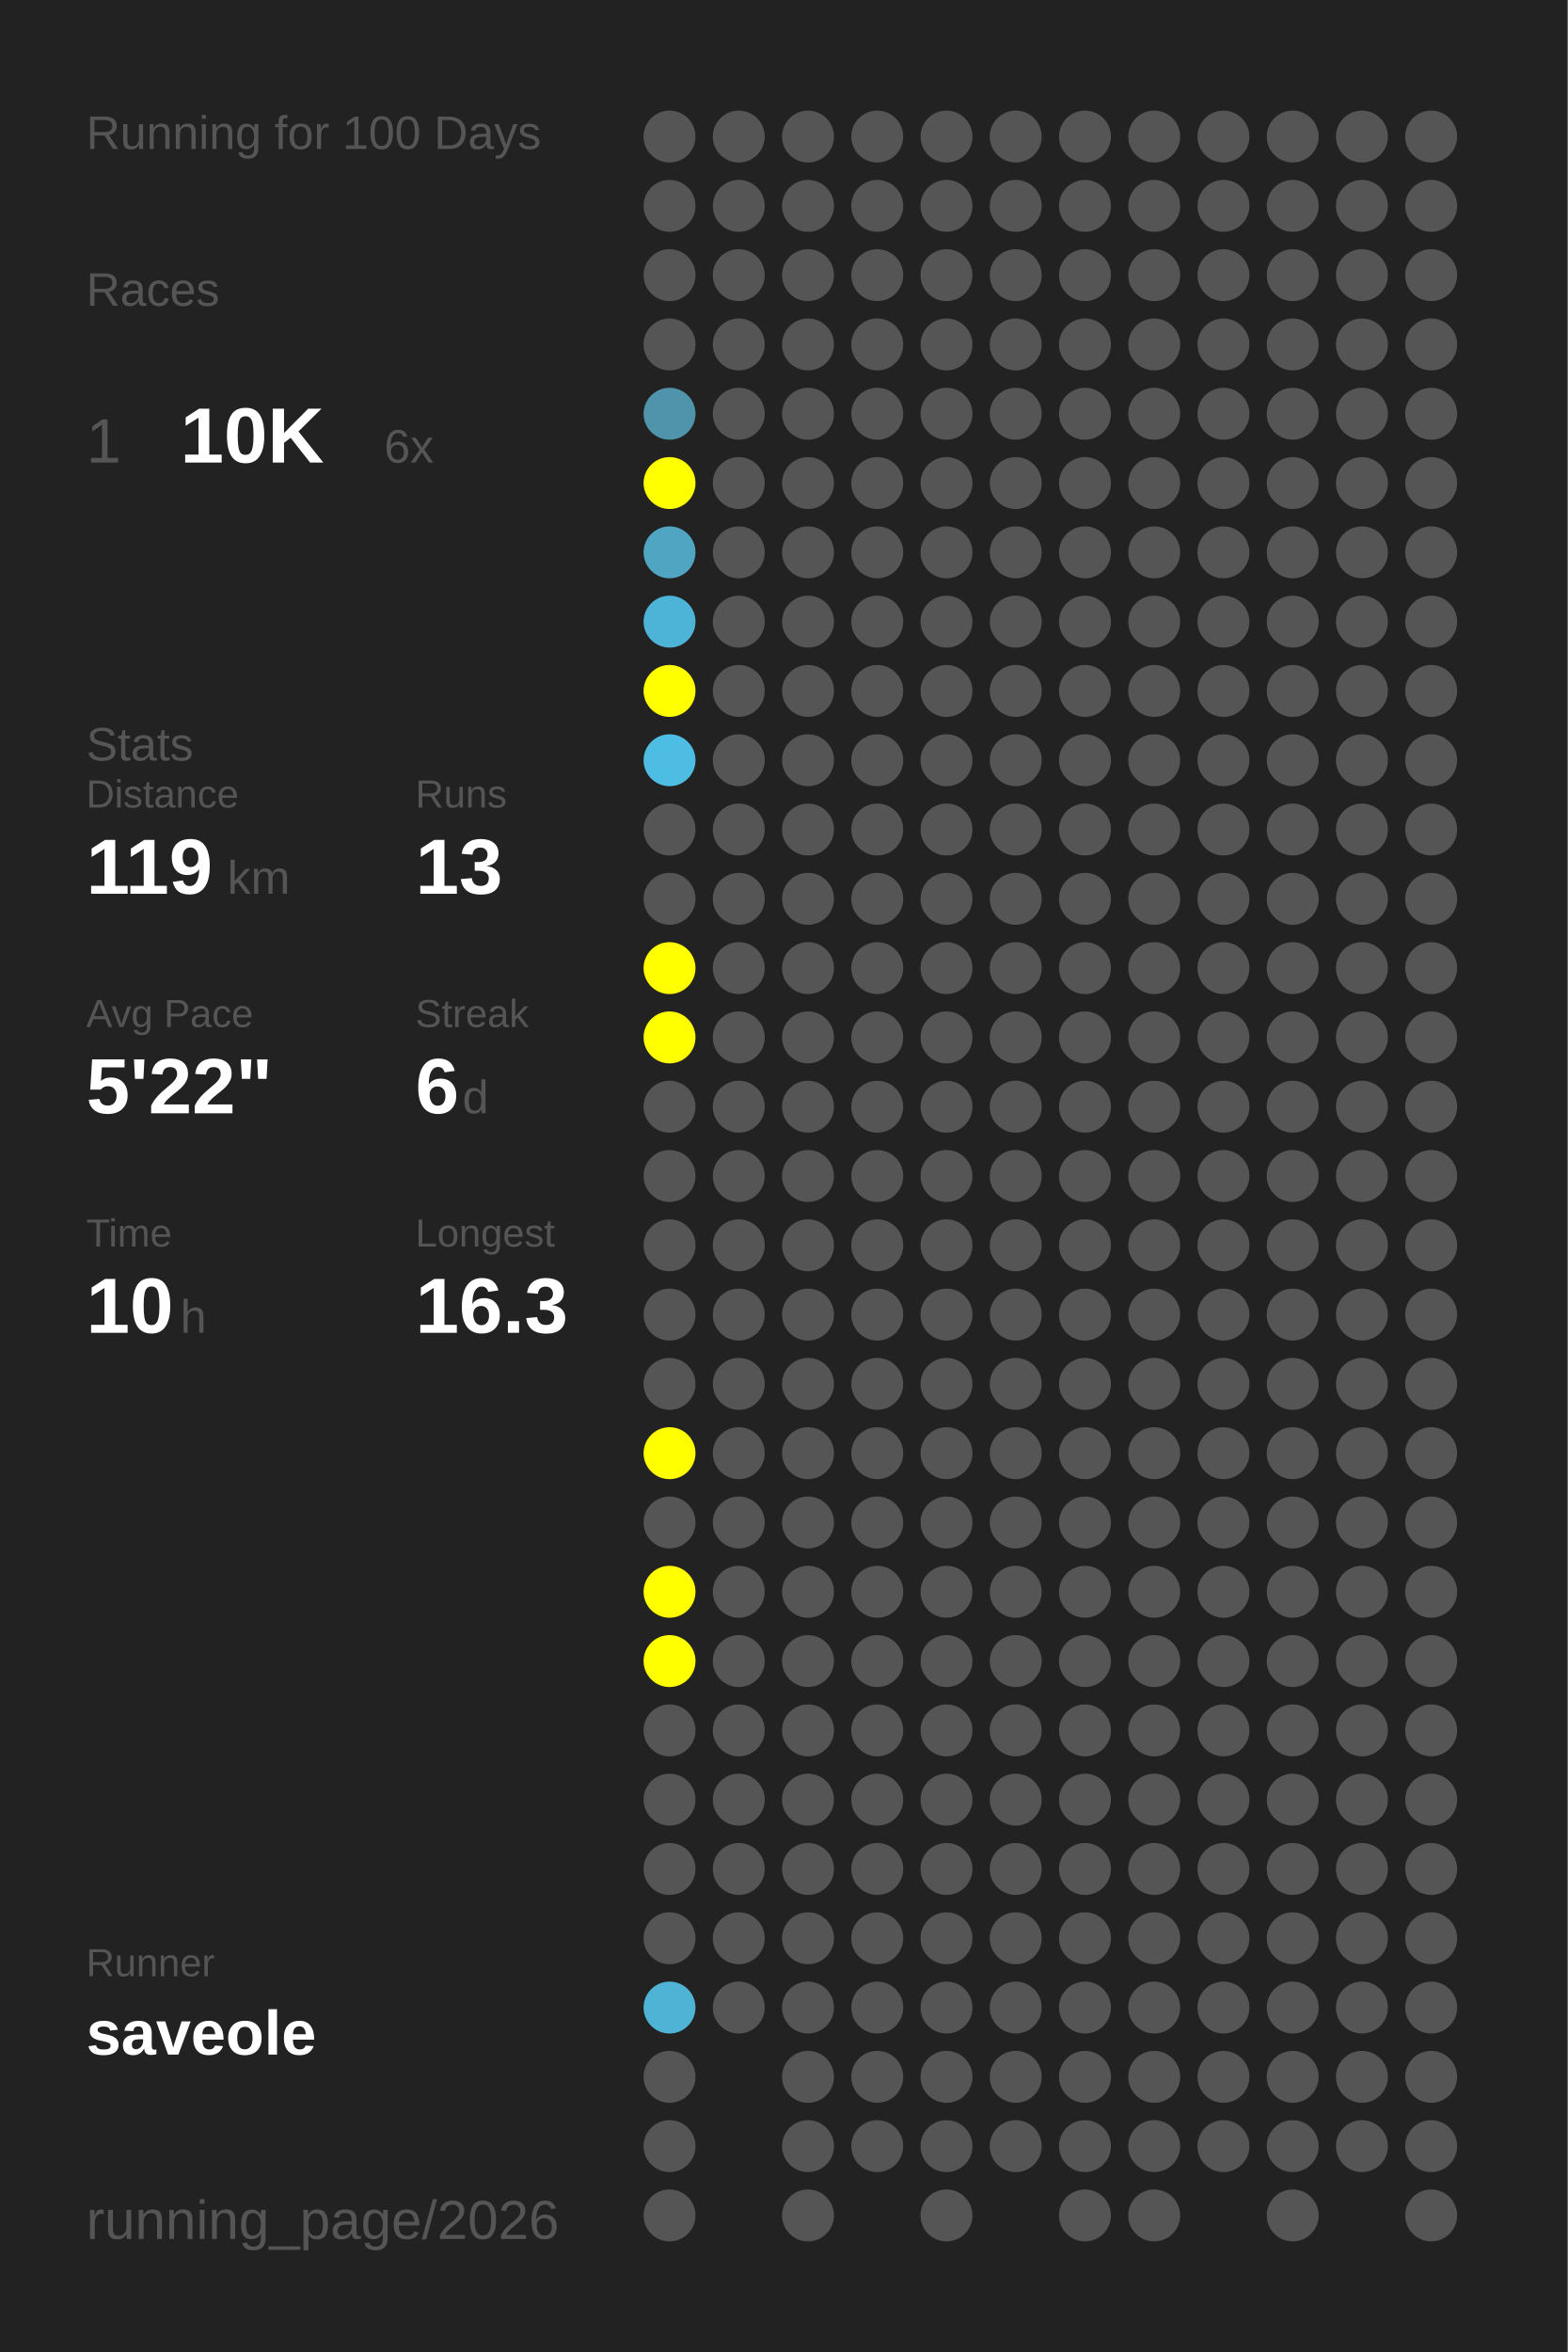
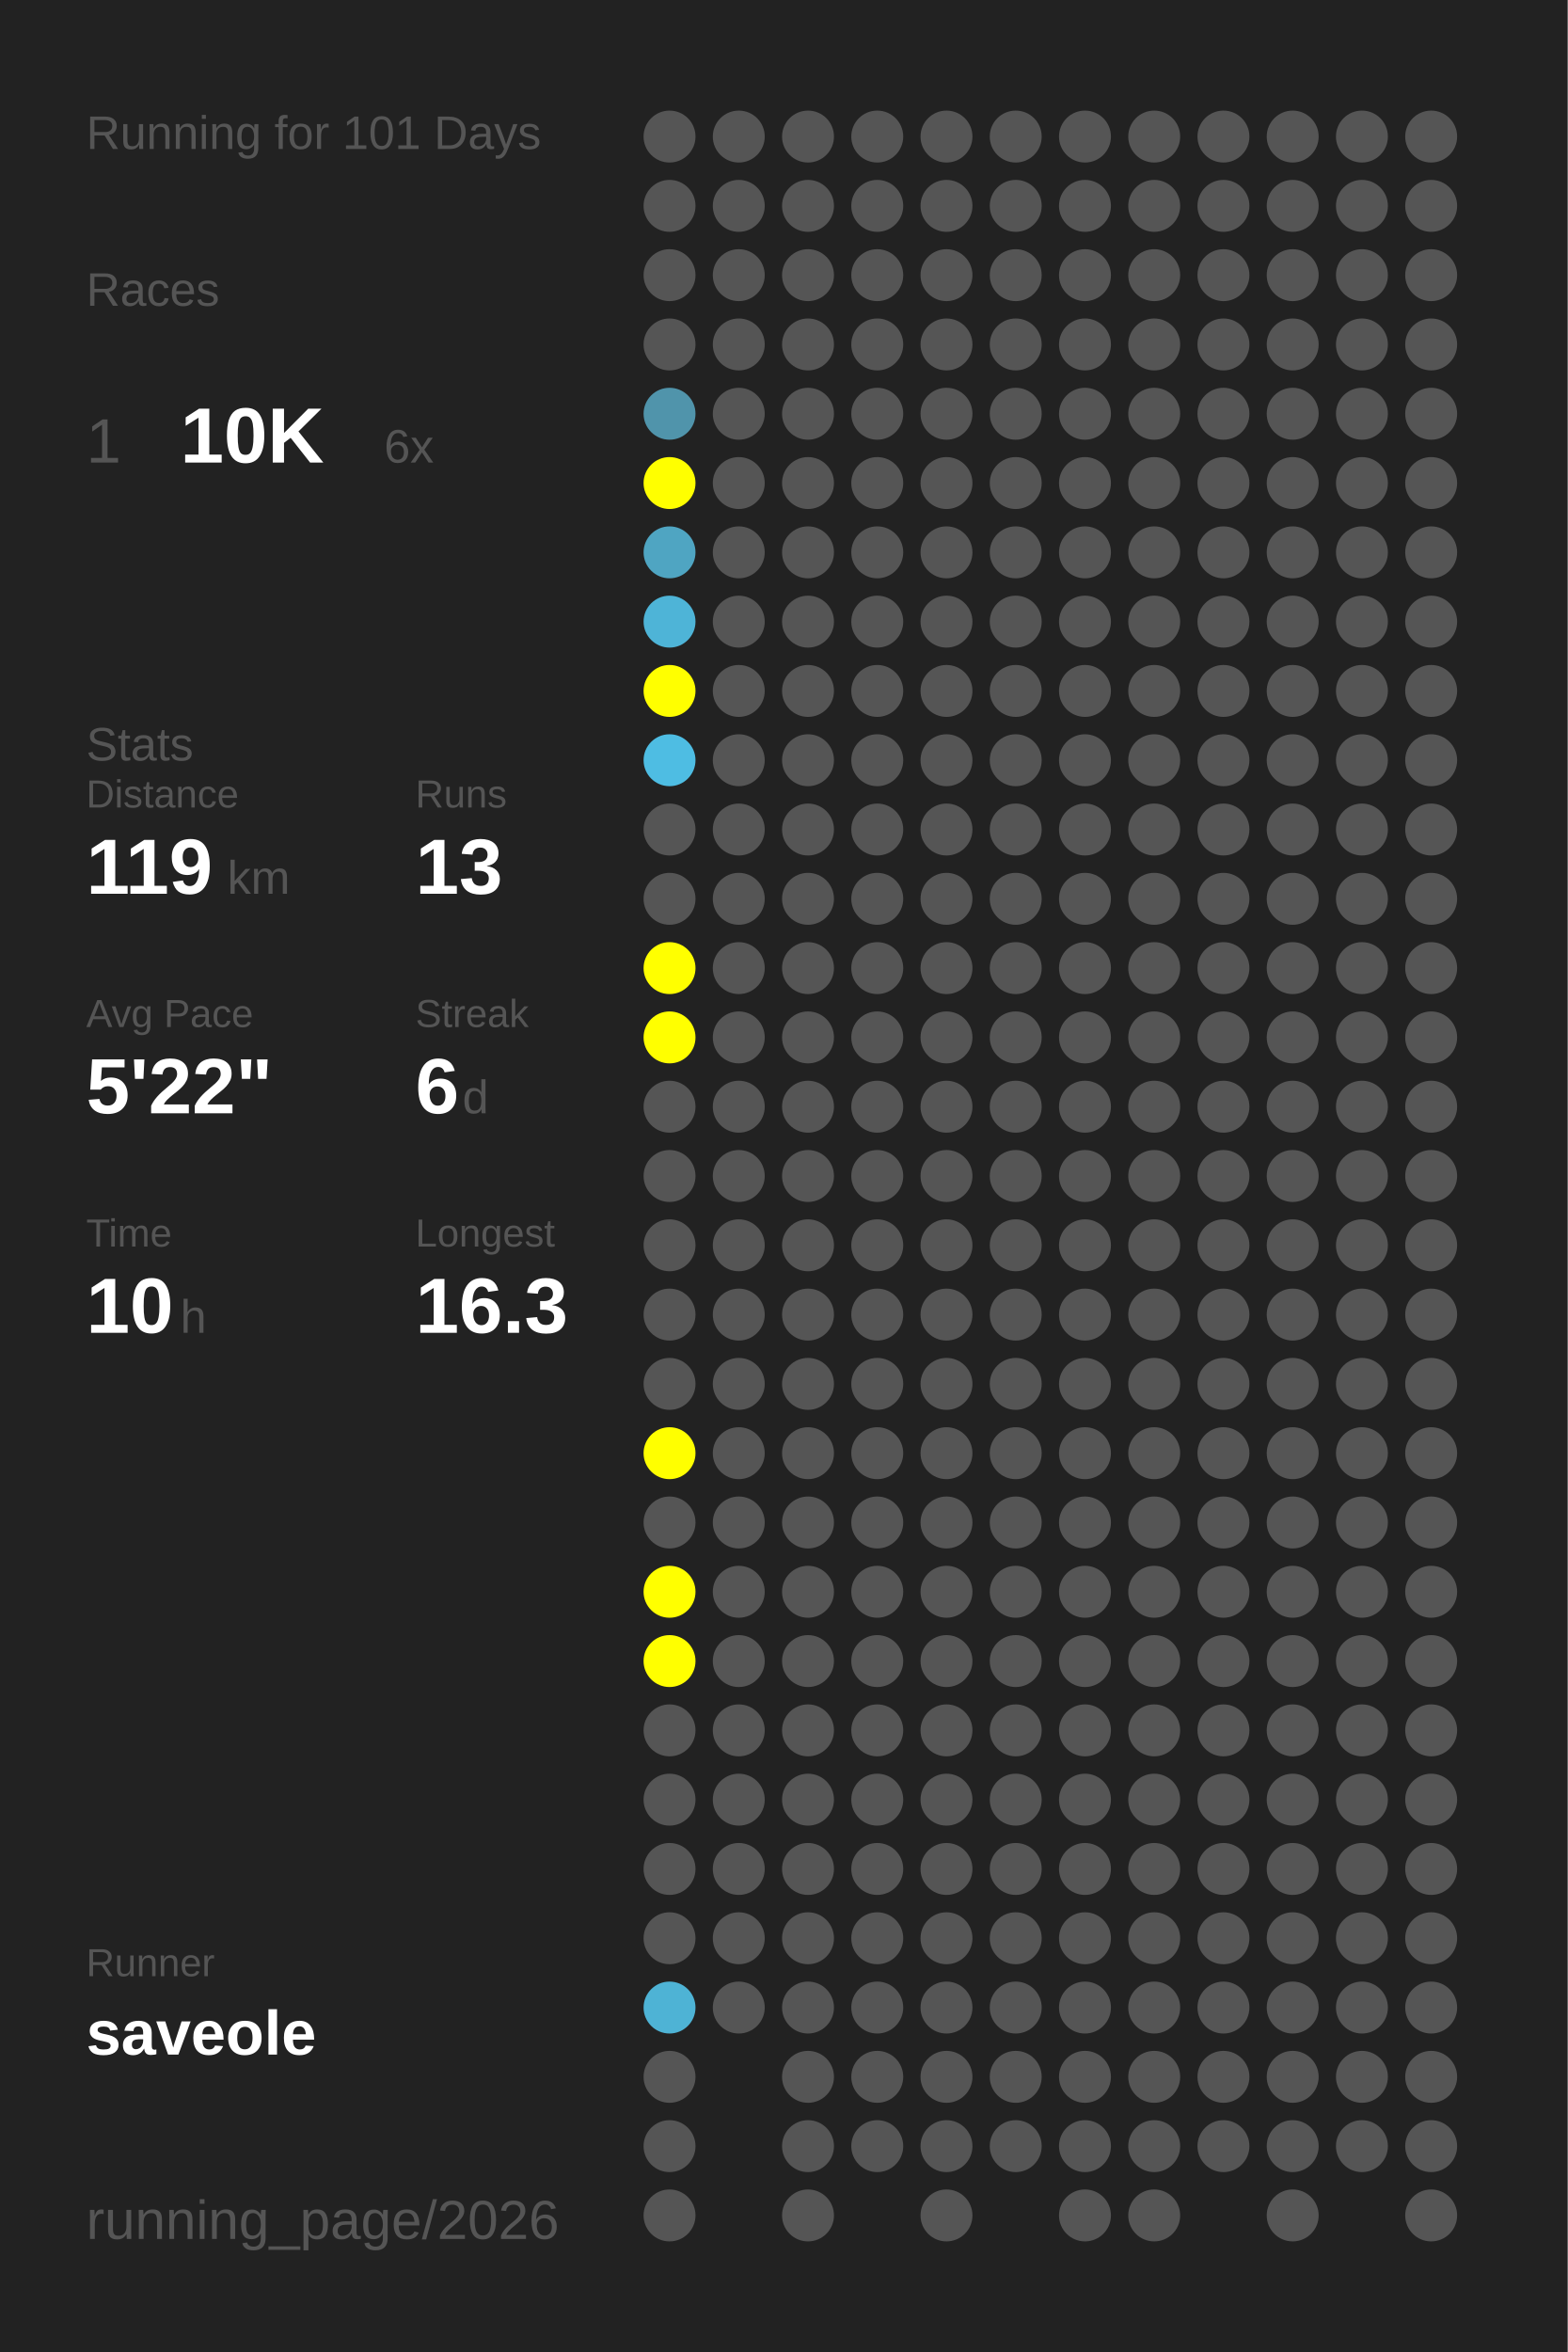
<svg xmlns="http://www.w3.org/2000/svg" baseProfile="full" height="300mm" version="1.1" viewBox="0,0,200,300" width="200mm">
  <defs />
  <rect fill="#222222" height="300" width="200" x="0" y="0" />
-   <text fill="#555555" style="font-size:6px; font-family:Arial;" x="11" y="19">Running for 100 Days</text>
+   <text fill="#555555" style="font-size:6px; font-family:Arial;" x="11" y="19">Running for 101 Days</text>
  <text fill="#555555" style="font-size:6px; font-family:Arial;" x="11" y="39">Races</text>
  <text fill="#555555" style="font-size:8px; font-family:Arial;" x="11" y="59">1</text>
  <text fill="#FFFFFF" style="font-size:10px; font-family:Arial; font-weight:bold;" x="23" y="59">10K</text>
  <text fill="#555555" style="font-size:6px; font-family:Arial;" x="49" y="59">6x</text>
  <text fill="#555555" style="font-size:6px; font-family:Arial;" x="11" y="97">Stats</text>
  <text fill="#555555" style="font-size:5px; font-family:Arial;" x="11" y="103">Distance</text>
  <text fill="#FFFFFF" style="font-size:10px; font-family:Arial; font-weight:bold;" x="11" y="114">119</text>
  <text fill="#555555" style="font-size:6px; font-family:Arial;" x="29" y="114">km</text>
  <text fill="#555555" style="font-size:5px; font-family:Arial;" x="53" y="103">Runs</text>
  <text fill="#FFFFFF" style="font-size:10px; font-family:Arial; font-weight:bold;" x="53" y="114">13</text>
  <text fill="#555555" style="font-size:5px; font-family:Arial;" x="11" y="131">Avg Pace</text>
  <text fill="#FFFFFF" style="font-size:10px; font-family:Arial; font-weight:bold;" x="11" y="142">5'22"</text>
  <text fill="#555555" style="font-size:5px; font-family:Arial;" x="53" y="131">Streak</text>
  <text fill="#FFFFFF" style="font-size:10px; font-family:Arial; font-weight:bold;" x="53" y="142">6</text>
  <text fill="#555555" style="font-size:6px; font-family:Arial;" x="59" y="142">d</text>
  <text fill="#555555" style="font-size:5px; font-family:Arial;" x="11" y="159">Time</text>
  <text fill="#FFFFFF" style="font-size:10px; font-family:Arial; font-weight:bold;" x="11" y="170">10</text>
  <text fill="#555555" style="font-size:6px; font-family:Arial;" x="23" y="170">h</text>
  <text fill="#555555" style="font-size:5px; font-family:Arial;" x="53" y="159">Longest</text>
  <text fill="#FFFFFF" style="font-size:10px; font-family:Arial; font-weight:bold;" x="53" y="170">16.3</text>
  <text fill="#555555" style="font-size:5px; font-family:Arial;" x="11" y="252.065">Runner</text>
  <text fill="#FFFFFF" style="font-size:8px; font-family:Arial; font-weight:bold;" x="11" y="262.065">saveole</text>
  <text fill="#555555" style="font-size:7px; font-family:Arial;" x="11" y="285.581">running_page/2026</text>
  <circle cx="85.417" cy="17.419" fill="#555555" r="3.312" />
  <circle cx="85.417" cy="26.258" fill="#555555" r="3.312" />
  <circle cx="85.417" cy="35.097" fill="#555555" r="3.312" />
  <circle cx="85.417" cy="43.935" fill="#555555" r="3.312" />
  <circle cx="85.417" cy="52.774" fill="#5094ab" r="3.312" />
  <circle cx="85.417" cy="61.613" fill="#FFFF00" r="3.312" />
  <circle cx="85.417" cy="70.452" fill="#4fa5c2" r="3.312" />
  <circle cx="85.417" cy="79.29" fill="#4eb4d7" r="3.312" />
  <circle cx="85.417" cy="88.129" fill="#FFFF00" r="3.312" />
  <circle cx="85.417" cy="96.968" fill="#4ebde3" r="3.312" />
  <circle cx="85.417" cy="105.806" fill="#555555" r="3.312" />
  <circle cx="85.417" cy="114.645" fill="#555555" r="3.312" />
  <circle cx="85.417" cy="123.484" fill="#FFFF00" r="3.312" />
  <circle cx="85.417" cy="132.323" fill="#FFFF00" r="3.312" />
  <circle cx="85.417" cy="141.161" fill="#555555" r="3.312" />
  <circle cx="85.417" cy="150" fill="#555555" r="3.312" />
  <circle cx="85.417" cy="158.839" fill="#555555" r="3.312" />
  <circle cx="85.417" cy="167.677" fill="#555555" r="3.312" />
  <circle cx="85.417" cy="176.516" fill="#555555" r="3.312" />
  <circle cx="85.417" cy="185.355" fill="#FFFF00" r="3.312" />
  <circle cx="85.417" cy="194.194" fill="#555555" r="3.312" />
  <circle cx="85.417" cy="203.032" fill="#FFFF00" r="3.312" />
  <circle cx="85.417" cy="211.871" fill="#FFFF00" r="3.312" />
  <circle cx="85.417" cy="220.71" fill="#555555" r="3.312" />
  <circle cx="85.417" cy="229.548" fill="#555555" r="3.312" />
  <circle cx="85.417" cy="238.387" fill="#555555" r="3.312" />
  <circle cx="85.417" cy="247.226" fill="#555555" r="3.312" />
  <circle cx="85.417" cy="256.065" fill="#4eb3d5" r="3.312" />
  <circle cx="85.417" cy="264.903" fill="#555555" r="3.312" />
  <circle cx="85.417" cy="273.742" fill="#555555" r="3.312" />
  <circle cx="85.417" cy="282.581" fill="#555555" r="3.312" />
  <circle cx="94.25" cy="17.419" fill="#555555" r="3.312" />
  <circle cx="94.25" cy="26.258" fill="#555555" r="3.312" />
  <circle cx="94.25" cy="35.097" fill="#555555" r="3.312" />
  <circle cx="94.25" cy="43.935" fill="#555555" r="3.312" />
  <circle cx="94.25" cy="52.774" fill="#555555" r="3.312" />
  <circle cx="94.25" cy="61.613" fill="#555555" r="3.312" />
  <circle cx="94.25" cy="70.452" fill="#555555" r="3.312" />
  <circle cx="94.25" cy="79.29" fill="#555555" r="3.312" />
  <circle cx="94.25" cy="88.129" fill="#555555" r="3.312" />
  <circle cx="94.25" cy="96.968" fill="#555555" r="3.312" />
  <circle cx="94.25" cy="105.806" fill="#555555" r="3.312" />
  <circle cx="94.25" cy="114.645" fill="#555555" r="3.312" />
  <circle cx="94.25" cy="123.484" fill="#555555" r="3.312" />
  <circle cx="94.25" cy="132.323" fill="#555555" r="3.312" />
  <circle cx="94.25" cy="141.161" fill="#555555" r="3.312" />
  <circle cx="94.25" cy="150" fill="#555555" r="3.312" />
  <circle cx="94.25" cy="158.839" fill="#555555" r="3.312" />
  <circle cx="94.25" cy="167.677" fill="#555555" r="3.312" />
  <circle cx="94.25" cy="176.516" fill="#555555" r="3.312" />
  <circle cx="94.25" cy="185.355" fill="#555555" r="3.312" />
  <circle cx="94.25" cy="194.194" fill="#555555" r="3.312" />
  <circle cx="94.25" cy="203.032" fill="#555555" r="3.312" />
  <circle cx="94.25" cy="211.871" fill="#555555" r="3.312" />
  <circle cx="94.25" cy="220.71" fill="#555555" r="3.312" />
  <circle cx="94.25" cy="229.548" fill="#555555" r="3.312" />
  <circle cx="94.25" cy="238.387" fill="#555555" r="3.312" />
  <circle cx="94.25" cy="247.226" fill="#555555" r="3.312" />
  <circle cx="94.25" cy="256.065" fill="#555555" r="3.312" />
  <circle cx="103.083" cy="17.419" fill="#555555" r="3.312" />
  <circle cx="103.083" cy="26.258" fill="#555555" r="3.312" />
  <circle cx="103.083" cy="35.097" fill="#555555" r="3.312" />
  <circle cx="103.083" cy="43.935" fill="#555555" r="3.312" />
  <circle cx="103.083" cy="52.774" fill="#555555" r="3.312" />
  <circle cx="103.083" cy="61.613" fill="#555555" r="3.312" />
  <circle cx="103.083" cy="70.452" fill="#555555" r="3.312" />
  <circle cx="103.083" cy="79.29" fill="#555555" r="3.312" />
  <circle cx="103.083" cy="88.129" fill="#555555" r="3.312" />
  <circle cx="103.083" cy="96.968" fill="#555555" r="3.312" />
  <circle cx="103.083" cy="105.806" fill="#555555" r="3.312" />
  <circle cx="103.083" cy="114.645" fill="#555555" r="3.312" />
  <circle cx="103.083" cy="123.484" fill="#555555" r="3.312" />
  <circle cx="103.083" cy="132.323" fill="#555555" r="3.312" />
  <circle cx="103.083" cy="141.161" fill="#555555" r="3.312" />
  <circle cx="103.083" cy="150" fill="#555555" r="3.312" />
  <circle cx="103.083" cy="158.839" fill="#555555" r="3.312" />
  <circle cx="103.083" cy="167.677" fill="#555555" r="3.312" />
  <circle cx="103.083" cy="176.516" fill="#555555" r="3.312" />
  <circle cx="103.083" cy="185.355" fill="#555555" r="3.312" />
  <circle cx="103.083" cy="194.194" fill="#555555" r="3.312" />
  <circle cx="103.083" cy="203.032" fill="#555555" r="3.312" />
  <circle cx="103.083" cy="211.871" fill="#555555" r="3.312" />
  <circle cx="103.083" cy="220.71" fill="#555555" r="3.312" />
  <circle cx="103.083" cy="229.548" fill="#555555" r="3.312" />
  <circle cx="103.083" cy="238.387" fill="#555555" r="3.312" />
  <circle cx="103.083" cy="247.226" fill="#555555" r="3.312" />
  <circle cx="103.083" cy="256.065" fill="#555555" r="3.312" />
  <circle cx="103.083" cy="264.903" fill="#555555" r="3.312" />
  <circle cx="103.083" cy="273.742" fill="#555555" r="3.312" />
  <circle cx="103.083" cy="282.581" fill="#555555" r="3.312" />
  <circle cx="111.917" cy="17.419" fill="#555555" r="3.312" />
  <circle cx="111.917" cy="26.258" fill="#555555" r="3.312" />
  <circle cx="111.917" cy="35.097" fill="#555555" r="3.312" />
  <circle cx="111.917" cy="43.935" fill="#555555" r="3.312" />
  <circle cx="111.917" cy="52.774" fill="#555555" r="3.312" />
  <circle cx="111.917" cy="61.613" fill="#555555" r="3.312" />
  <circle cx="111.917" cy="70.452" fill="#555555" r="3.312" />
  <circle cx="111.917" cy="79.29" fill="#555555" r="3.312" />
  <circle cx="111.917" cy="88.129" fill="#555555" r="3.312" />
  <circle cx="111.917" cy="96.968" fill="#555555" r="3.312" />
  <circle cx="111.917" cy="105.806" fill="#555555" r="3.312" />
  <circle cx="111.917" cy="114.645" fill="#555555" r="3.312" />
  <circle cx="111.917" cy="123.484" fill="#555555" r="3.312" />
  <circle cx="111.917" cy="132.323" fill="#555555" r="3.312" />
  <circle cx="111.917" cy="141.161" fill="#555555" r="3.312" />
  <circle cx="111.917" cy="150" fill="#555555" r="3.312" />
  <circle cx="111.917" cy="158.839" fill="#555555" r="3.312" />
  <circle cx="111.917" cy="167.677" fill="#555555" r="3.312" />
  <circle cx="111.917" cy="176.516" fill="#555555" r="3.312" />
  <circle cx="111.917" cy="185.355" fill="#555555" r="3.312" />
  <circle cx="111.917" cy="194.194" fill="#555555" r="3.312" />
  <circle cx="111.917" cy="203.032" fill="#555555" r="3.312" />
  <circle cx="111.917" cy="211.871" fill="#555555" r="3.312" />
  <circle cx="111.917" cy="220.71" fill="#555555" r="3.312" />
  <circle cx="111.917" cy="229.548" fill="#555555" r="3.312" />
  <circle cx="111.917" cy="238.387" fill="#555555" r="3.312" />
  <circle cx="111.917" cy="247.226" fill="#555555" r="3.312" />
  <circle cx="111.917" cy="256.065" fill="#555555" r="3.312" />
  <circle cx="111.917" cy="264.903" fill="#555555" r="3.312" />
  <circle cx="111.917" cy="273.742" fill="#555555" r="3.312" />
  <circle cx="120.75" cy="17.419" fill="#555555" r="3.312" />
  <circle cx="120.75" cy="26.258" fill="#555555" r="3.312" />
  <circle cx="120.75" cy="35.097" fill="#555555" r="3.312" />
  <circle cx="120.75" cy="43.935" fill="#555555" r="3.312" />
  <circle cx="120.75" cy="52.774" fill="#555555" r="3.312" />
  <circle cx="120.75" cy="61.613" fill="#555555" r="3.312" />
  <circle cx="120.75" cy="70.452" fill="#555555" r="3.312" />
  <circle cx="120.75" cy="79.29" fill="#555555" r="3.312" />
  <circle cx="120.75" cy="88.129" fill="#555555" r="3.312" />
  <circle cx="120.75" cy="96.968" fill="#555555" r="3.312" />
  <circle cx="120.75" cy="105.806" fill="#555555" r="3.312" />
  <circle cx="120.75" cy="114.645" fill="#555555" r="3.312" />
  <circle cx="120.75" cy="123.484" fill="#555555" r="3.312" />
  <circle cx="120.75" cy="132.323" fill="#555555" r="3.312" />
  <circle cx="120.75" cy="141.161" fill="#555555" r="3.312" />
  <circle cx="120.75" cy="150" fill="#555555" r="3.312" />
  <circle cx="120.75" cy="158.839" fill="#555555" r="3.312" />
  <circle cx="120.75" cy="167.677" fill="#555555" r="3.312" />
  <circle cx="120.75" cy="176.516" fill="#555555" r="3.312" />
  <circle cx="120.75" cy="185.355" fill="#555555" r="3.312" />
  <circle cx="120.75" cy="194.194" fill="#555555" r="3.312" />
  <circle cx="120.75" cy="203.032" fill="#555555" r="3.312" />
  <circle cx="120.75" cy="211.871" fill="#555555" r="3.312" />
  <circle cx="120.75" cy="220.71" fill="#555555" r="3.312" />
  <circle cx="120.75" cy="229.548" fill="#555555" r="3.312" />
  <circle cx="120.75" cy="238.387" fill="#555555" r="3.312" />
  <circle cx="120.75" cy="247.226" fill="#555555" r="3.312" />
  <circle cx="120.75" cy="256.065" fill="#555555" r="3.312" />
  <circle cx="120.75" cy="264.903" fill="#555555" r="3.312" />
  <circle cx="120.75" cy="273.742" fill="#555555" r="3.312" />
  <circle cx="120.75" cy="282.581" fill="#555555" r="3.312" />
  <circle cx="129.583" cy="17.419" fill="#555555" r="3.312" />
  <circle cx="129.583" cy="26.258" fill="#555555" r="3.312" />
  <circle cx="129.583" cy="35.097" fill="#555555" r="3.312" />
  <circle cx="129.583" cy="43.935" fill="#555555" r="3.312" />
  <circle cx="129.583" cy="52.774" fill="#555555" r="3.312" />
  <circle cx="129.583" cy="61.613" fill="#555555" r="3.312" />
  <circle cx="129.583" cy="70.452" fill="#555555" r="3.312" />
  <circle cx="129.583" cy="79.29" fill="#555555" r="3.312" />
  <circle cx="129.583" cy="88.129" fill="#555555" r="3.312" />
  <circle cx="129.583" cy="96.968" fill="#555555" r="3.312" />
  <circle cx="129.583" cy="105.806" fill="#555555" r="3.312" />
  <circle cx="129.583" cy="114.645" fill="#555555" r="3.312" />
  <circle cx="129.583" cy="123.484" fill="#555555" r="3.312" />
  <circle cx="129.583" cy="132.323" fill="#555555" r="3.312" />
  <circle cx="129.583" cy="141.161" fill="#555555" r="3.312" />
  <circle cx="129.583" cy="150" fill="#555555" r="3.312" />
  <circle cx="129.583" cy="158.839" fill="#555555" r="3.312" />
  <circle cx="129.583" cy="167.677" fill="#555555" r="3.312" />
  <circle cx="129.583" cy="176.516" fill="#555555" r="3.312" />
  <circle cx="129.583" cy="185.355" fill="#555555" r="3.312" />
  <circle cx="129.583" cy="194.194" fill="#555555" r="3.312" />
  <circle cx="129.583" cy="203.032" fill="#555555" r="3.312" />
  <circle cx="129.583" cy="211.871" fill="#555555" r="3.312" />
  <circle cx="129.583" cy="220.71" fill="#555555" r="3.312" />
  <circle cx="129.583" cy="229.548" fill="#555555" r="3.312" />
  <circle cx="129.583" cy="238.387" fill="#555555" r="3.312" />
  <circle cx="129.583" cy="247.226" fill="#555555" r="3.312" />
  <circle cx="129.583" cy="256.065" fill="#555555" r="3.312" />
  <circle cx="129.583" cy="264.903" fill="#555555" r="3.312" />
  <circle cx="129.583" cy="273.742" fill="#555555" r="3.312" />
  <circle cx="138.417" cy="17.419" fill="#555555" r="3.312" />
  <circle cx="138.417" cy="26.258" fill="#555555" r="3.312" />
  <circle cx="138.417" cy="35.097" fill="#555555" r="3.312" />
  <circle cx="138.417" cy="43.935" fill="#555555" r="3.312" />
  <circle cx="138.417" cy="52.774" fill="#555555" r="3.312" />
  <circle cx="138.417" cy="61.613" fill="#555555" r="3.312" />
  <circle cx="138.417" cy="70.452" fill="#555555" r="3.312" />
  <circle cx="138.417" cy="79.29" fill="#555555" r="3.312" />
  <circle cx="138.417" cy="88.129" fill="#555555" r="3.312" />
  <circle cx="138.417" cy="96.968" fill="#555555" r="3.312" />
  <circle cx="138.417" cy="105.806" fill="#555555" r="3.312" />
  <circle cx="138.417" cy="114.645" fill="#555555" r="3.312" />
  <circle cx="138.417" cy="123.484" fill="#555555" r="3.312" />
  <circle cx="138.417" cy="132.323" fill="#555555" r="3.312" />
  <circle cx="138.417" cy="141.161" fill="#555555" r="3.312" />
  <circle cx="138.417" cy="150" fill="#555555" r="3.312" />
  <circle cx="138.417" cy="158.839" fill="#555555" r="3.312" />
  <circle cx="138.417" cy="167.677" fill="#555555" r="3.312" />
  <circle cx="138.417" cy="176.516" fill="#555555" r="3.312" />
  <circle cx="138.417" cy="185.355" fill="#555555" r="3.312" />
  <circle cx="138.417" cy="194.194" fill="#555555" r="3.312" />
  <circle cx="138.417" cy="203.032" fill="#555555" r="3.312" />
  <circle cx="138.417" cy="211.871" fill="#555555" r="3.312" />
  <circle cx="138.417" cy="220.71" fill="#555555" r="3.312" />
  <circle cx="138.417" cy="229.548" fill="#555555" r="3.312" />
  <circle cx="138.417" cy="238.387" fill="#555555" r="3.312" />
  <circle cx="138.417" cy="247.226" fill="#555555" r="3.312" />
  <circle cx="138.417" cy="256.065" fill="#555555" r="3.312" />
  <circle cx="138.417" cy="264.903" fill="#555555" r="3.312" />
  <circle cx="138.417" cy="273.742" fill="#555555" r="3.312" />
  <circle cx="138.417" cy="282.581" fill="#555555" r="3.312" />
  <circle cx="147.25" cy="17.419" fill="#555555" r="3.312" />
  <circle cx="147.25" cy="26.258" fill="#555555" r="3.312" />
  <circle cx="147.25" cy="35.097" fill="#555555" r="3.312" />
  <circle cx="147.25" cy="43.935" fill="#555555" r="3.312" />
  <circle cx="147.25" cy="52.774" fill="#555555" r="3.312" />
  <circle cx="147.25" cy="61.613" fill="#555555" r="3.312" />
  <circle cx="147.25" cy="70.452" fill="#555555" r="3.312" />
  <circle cx="147.25" cy="79.29" fill="#555555" r="3.312" />
  <circle cx="147.25" cy="88.129" fill="#555555" r="3.312" />
  <circle cx="147.25" cy="96.968" fill="#555555" r="3.312" />
  <circle cx="147.25" cy="105.806" fill="#555555" r="3.312" />
  <circle cx="147.25" cy="114.645" fill="#555555" r="3.312" />
  <circle cx="147.25" cy="123.484" fill="#555555" r="3.312" />
  <circle cx="147.25" cy="132.323" fill="#555555" r="3.312" />
  <circle cx="147.25" cy="141.161" fill="#555555" r="3.312" />
  <circle cx="147.25" cy="150" fill="#555555" r="3.312" />
  <circle cx="147.25" cy="158.839" fill="#555555" r="3.312" />
  <circle cx="147.25" cy="167.677" fill="#555555" r="3.312" />
  <circle cx="147.25" cy="176.516" fill="#555555" r="3.312" />
  <circle cx="147.25" cy="185.355" fill="#555555" r="3.312" />
  <circle cx="147.25" cy="194.194" fill="#555555" r="3.312" />
  <circle cx="147.25" cy="203.032" fill="#555555" r="3.312" />
  <circle cx="147.25" cy="211.871" fill="#555555" r="3.312" />
  <circle cx="147.25" cy="220.71" fill="#555555" r="3.312" />
  <circle cx="147.25" cy="229.548" fill="#555555" r="3.312" />
  <circle cx="147.25" cy="238.387" fill="#555555" r="3.312" />
  <circle cx="147.25" cy="247.226" fill="#555555" r="3.312" />
  <circle cx="147.25" cy="256.065" fill="#555555" r="3.312" />
  <circle cx="147.25" cy="264.903" fill="#555555" r="3.312" />
  <circle cx="147.25" cy="273.742" fill="#555555" r="3.312" />
  <circle cx="147.25" cy="282.581" fill="#555555" r="3.312" />
  <circle cx="156.083" cy="17.419" fill="#555555" r="3.312" />
  <circle cx="156.083" cy="26.258" fill="#555555" r="3.312" />
  <circle cx="156.083" cy="35.097" fill="#555555" r="3.312" />
  <circle cx="156.083" cy="43.935" fill="#555555" r="3.312" />
  <circle cx="156.083" cy="52.774" fill="#555555" r="3.312" />
  <circle cx="156.083" cy="61.613" fill="#555555" r="3.312" />
  <circle cx="156.083" cy="70.452" fill="#555555" r="3.312" />
  <circle cx="156.083" cy="79.29" fill="#555555" r="3.312" />
  <circle cx="156.083" cy="88.129" fill="#555555" r="3.312" />
  <circle cx="156.083" cy="96.968" fill="#555555" r="3.312" />
  <circle cx="156.083" cy="105.806" fill="#555555" r="3.312" />
  <circle cx="156.083" cy="114.645" fill="#555555" r="3.312" />
  <circle cx="156.083" cy="123.484" fill="#555555" r="3.312" />
  <circle cx="156.083" cy="132.323" fill="#555555" r="3.312" />
  <circle cx="156.083" cy="141.161" fill="#555555" r="3.312" />
  <circle cx="156.083" cy="150" fill="#555555" r="3.312" />
  <circle cx="156.083" cy="158.839" fill="#555555" r="3.312" />
  <circle cx="156.083" cy="167.677" fill="#555555" r="3.312" />
  <circle cx="156.083" cy="176.516" fill="#555555" r="3.312" />
  <circle cx="156.083" cy="185.355" fill="#555555" r="3.312" />
  <circle cx="156.083" cy="194.194" fill="#555555" r="3.312" />
  <circle cx="156.083" cy="203.032" fill="#555555" r="3.312" />
  <circle cx="156.083" cy="211.871" fill="#555555" r="3.312" />
  <circle cx="156.083" cy="220.71" fill="#555555" r="3.312" />
  <circle cx="156.083" cy="229.548" fill="#555555" r="3.312" />
  <circle cx="156.083" cy="238.387" fill="#555555" r="3.312" />
  <circle cx="156.083" cy="247.226" fill="#555555" r="3.312" />
  <circle cx="156.083" cy="256.065" fill="#555555" r="3.312" />
  <circle cx="156.083" cy="264.903" fill="#555555" r="3.312" />
  <circle cx="156.083" cy="273.742" fill="#555555" r="3.312" />
  <circle cx="164.917" cy="17.419" fill="#555555" r="3.312" />
  <circle cx="164.917" cy="26.258" fill="#555555" r="3.312" />
  <circle cx="164.917" cy="35.097" fill="#555555" r="3.312" />
  <circle cx="164.917" cy="43.935" fill="#555555" r="3.312" />
  <circle cx="164.917" cy="52.774" fill="#555555" r="3.312" />
  <circle cx="164.917" cy="61.613" fill="#555555" r="3.312" />
  <circle cx="164.917" cy="70.452" fill="#555555" r="3.312" />
  <circle cx="164.917" cy="79.29" fill="#555555" r="3.312" />
  <circle cx="164.917" cy="88.129" fill="#555555" r="3.312" />
  <circle cx="164.917" cy="96.968" fill="#555555" r="3.312" />
  <circle cx="164.917" cy="105.806" fill="#555555" r="3.312" />
  <circle cx="164.917" cy="114.645" fill="#555555" r="3.312" />
  <circle cx="164.917" cy="123.484" fill="#555555" r="3.312" />
  <circle cx="164.917" cy="132.323" fill="#555555" r="3.312" />
  <circle cx="164.917" cy="141.161" fill="#555555" r="3.312" />
  <circle cx="164.917" cy="150" fill="#555555" r="3.312" />
  <circle cx="164.917" cy="158.839" fill="#555555" r="3.312" />
  <circle cx="164.917" cy="167.677" fill="#555555" r="3.312" />
  <circle cx="164.917" cy="176.516" fill="#555555" r="3.312" />
  <circle cx="164.917" cy="185.355" fill="#555555" r="3.312" />
  <circle cx="164.917" cy="194.194" fill="#555555" r="3.312" />
  <circle cx="164.917" cy="203.032" fill="#555555" r="3.312" />
  <circle cx="164.917" cy="211.871" fill="#555555" r="3.312" />
  <circle cx="164.917" cy="220.71" fill="#555555" r="3.312" />
  <circle cx="164.917" cy="229.548" fill="#555555" r="3.312" />
  <circle cx="164.917" cy="238.387" fill="#555555" r="3.312" />
  <circle cx="164.917" cy="247.226" fill="#555555" r="3.312" />
  <circle cx="164.917" cy="256.065" fill="#555555" r="3.312" />
  <circle cx="164.917" cy="264.903" fill="#555555" r="3.312" />
  <circle cx="164.917" cy="273.742" fill="#555555" r="3.312" />
  <circle cx="164.917" cy="282.581" fill="#555555" r="3.312" />
  <circle cx="173.75" cy="17.419" fill="#555555" r="3.312" />
  <circle cx="173.75" cy="26.258" fill="#555555" r="3.312" />
  <circle cx="173.75" cy="35.097" fill="#555555" r="3.312" />
  <circle cx="173.75" cy="43.935" fill="#555555" r="3.312" />
  <circle cx="173.75" cy="52.774" fill="#555555" r="3.312" />
  <circle cx="173.75" cy="61.613" fill="#555555" r="3.312" />
  <circle cx="173.75" cy="70.452" fill="#555555" r="3.312" />
  <circle cx="173.75" cy="79.29" fill="#555555" r="3.312" />
  <circle cx="173.75" cy="88.129" fill="#555555" r="3.312" />
  <circle cx="173.75" cy="96.968" fill="#555555" r="3.312" />
  <circle cx="173.75" cy="105.806" fill="#555555" r="3.312" />
  <circle cx="173.75" cy="114.645" fill="#555555" r="3.312" />
  <circle cx="173.75" cy="123.484" fill="#555555" r="3.312" />
  <circle cx="173.75" cy="132.323" fill="#555555" r="3.312" />
  <circle cx="173.75" cy="141.161" fill="#555555" r="3.312" />
  <circle cx="173.75" cy="150" fill="#555555" r="3.312" />
  <circle cx="173.75" cy="158.839" fill="#555555" r="3.312" />
  <circle cx="173.75" cy="167.677" fill="#555555" r="3.312" />
  <circle cx="173.75" cy="176.516" fill="#555555" r="3.312" />
  <circle cx="173.75" cy="185.355" fill="#555555" r="3.312" />
  <circle cx="173.75" cy="194.194" fill="#555555" r="3.312" />
  <circle cx="173.75" cy="203.032" fill="#555555" r="3.312" />
  <circle cx="173.75" cy="211.871" fill="#555555" r="3.312" />
  <circle cx="173.75" cy="220.71" fill="#555555" r="3.312" />
  <circle cx="173.75" cy="229.548" fill="#555555" r="3.312" />
  <circle cx="173.75" cy="238.387" fill="#555555" r="3.312" />
  <circle cx="173.75" cy="247.226" fill="#555555" r="3.312" />
  <circle cx="173.75" cy="256.065" fill="#555555" r="3.312" />
  <circle cx="173.75" cy="264.903" fill="#555555" r="3.312" />
  <circle cx="173.75" cy="273.742" fill="#555555" r="3.312" />
  <circle cx="182.583" cy="17.419" fill="#555555" r="3.312" />
  <circle cx="182.583" cy="26.258" fill="#555555" r="3.312" />
  <circle cx="182.583" cy="35.097" fill="#555555" r="3.312" />
  <circle cx="182.583" cy="43.935" fill="#555555" r="3.312" />
  <circle cx="182.583" cy="52.774" fill="#555555" r="3.312" />
  <circle cx="182.583" cy="61.613" fill="#555555" r="3.312" />
  <circle cx="182.583" cy="70.452" fill="#555555" r="3.312" />
  <circle cx="182.583" cy="79.29" fill="#555555" r="3.312" />
  <circle cx="182.583" cy="88.129" fill="#555555" r="3.312" />
  <circle cx="182.583" cy="96.968" fill="#555555" r="3.312" />
  <circle cx="182.583" cy="105.806" fill="#555555" r="3.312" />
  <circle cx="182.583" cy="114.645" fill="#555555" r="3.312" />
  <circle cx="182.583" cy="123.484" fill="#555555" r="3.312" />
  <circle cx="182.583" cy="132.323" fill="#555555" r="3.312" />
  <circle cx="182.583" cy="141.161" fill="#555555" r="3.312" />
  <circle cx="182.583" cy="150" fill="#555555" r="3.312" />
  <circle cx="182.583" cy="158.839" fill="#555555" r="3.312" />
  <circle cx="182.583" cy="167.677" fill="#555555" r="3.312" />
  <circle cx="182.583" cy="176.516" fill="#555555" r="3.312" />
  <circle cx="182.583" cy="185.355" fill="#555555" r="3.312" />
  <circle cx="182.583" cy="194.194" fill="#555555" r="3.312" />
  <circle cx="182.583" cy="203.032" fill="#555555" r="3.312" />
  <circle cx="182.583" cy="211.871" fill="#555555" r="3.312" />
  <circle cx="182.583" cy="220.71" fill="#555555" r="3.312" />
  <circle cx="182.583" cy="229.548" fill="#555555" r="3.312" />
  <circle cx="182.583" cy="238.387" fill="#555555" r="3.312" />
  <circle cx="182.583" cy="247.226" fill="#555555" r="3.312" />
  <circle cx="182.583" cy="256.065" fill="#555555" r="3.312" />
  <circle cx="182.583" cy="264.903" fill="#555555" r="3.312" />
  <circle cx="182.583" cy="273.742" fill="#555555" r="3.312" />
  <circle cx="182.583" cy="282.581" fill="#555555" r="3.312" />
</svg>
